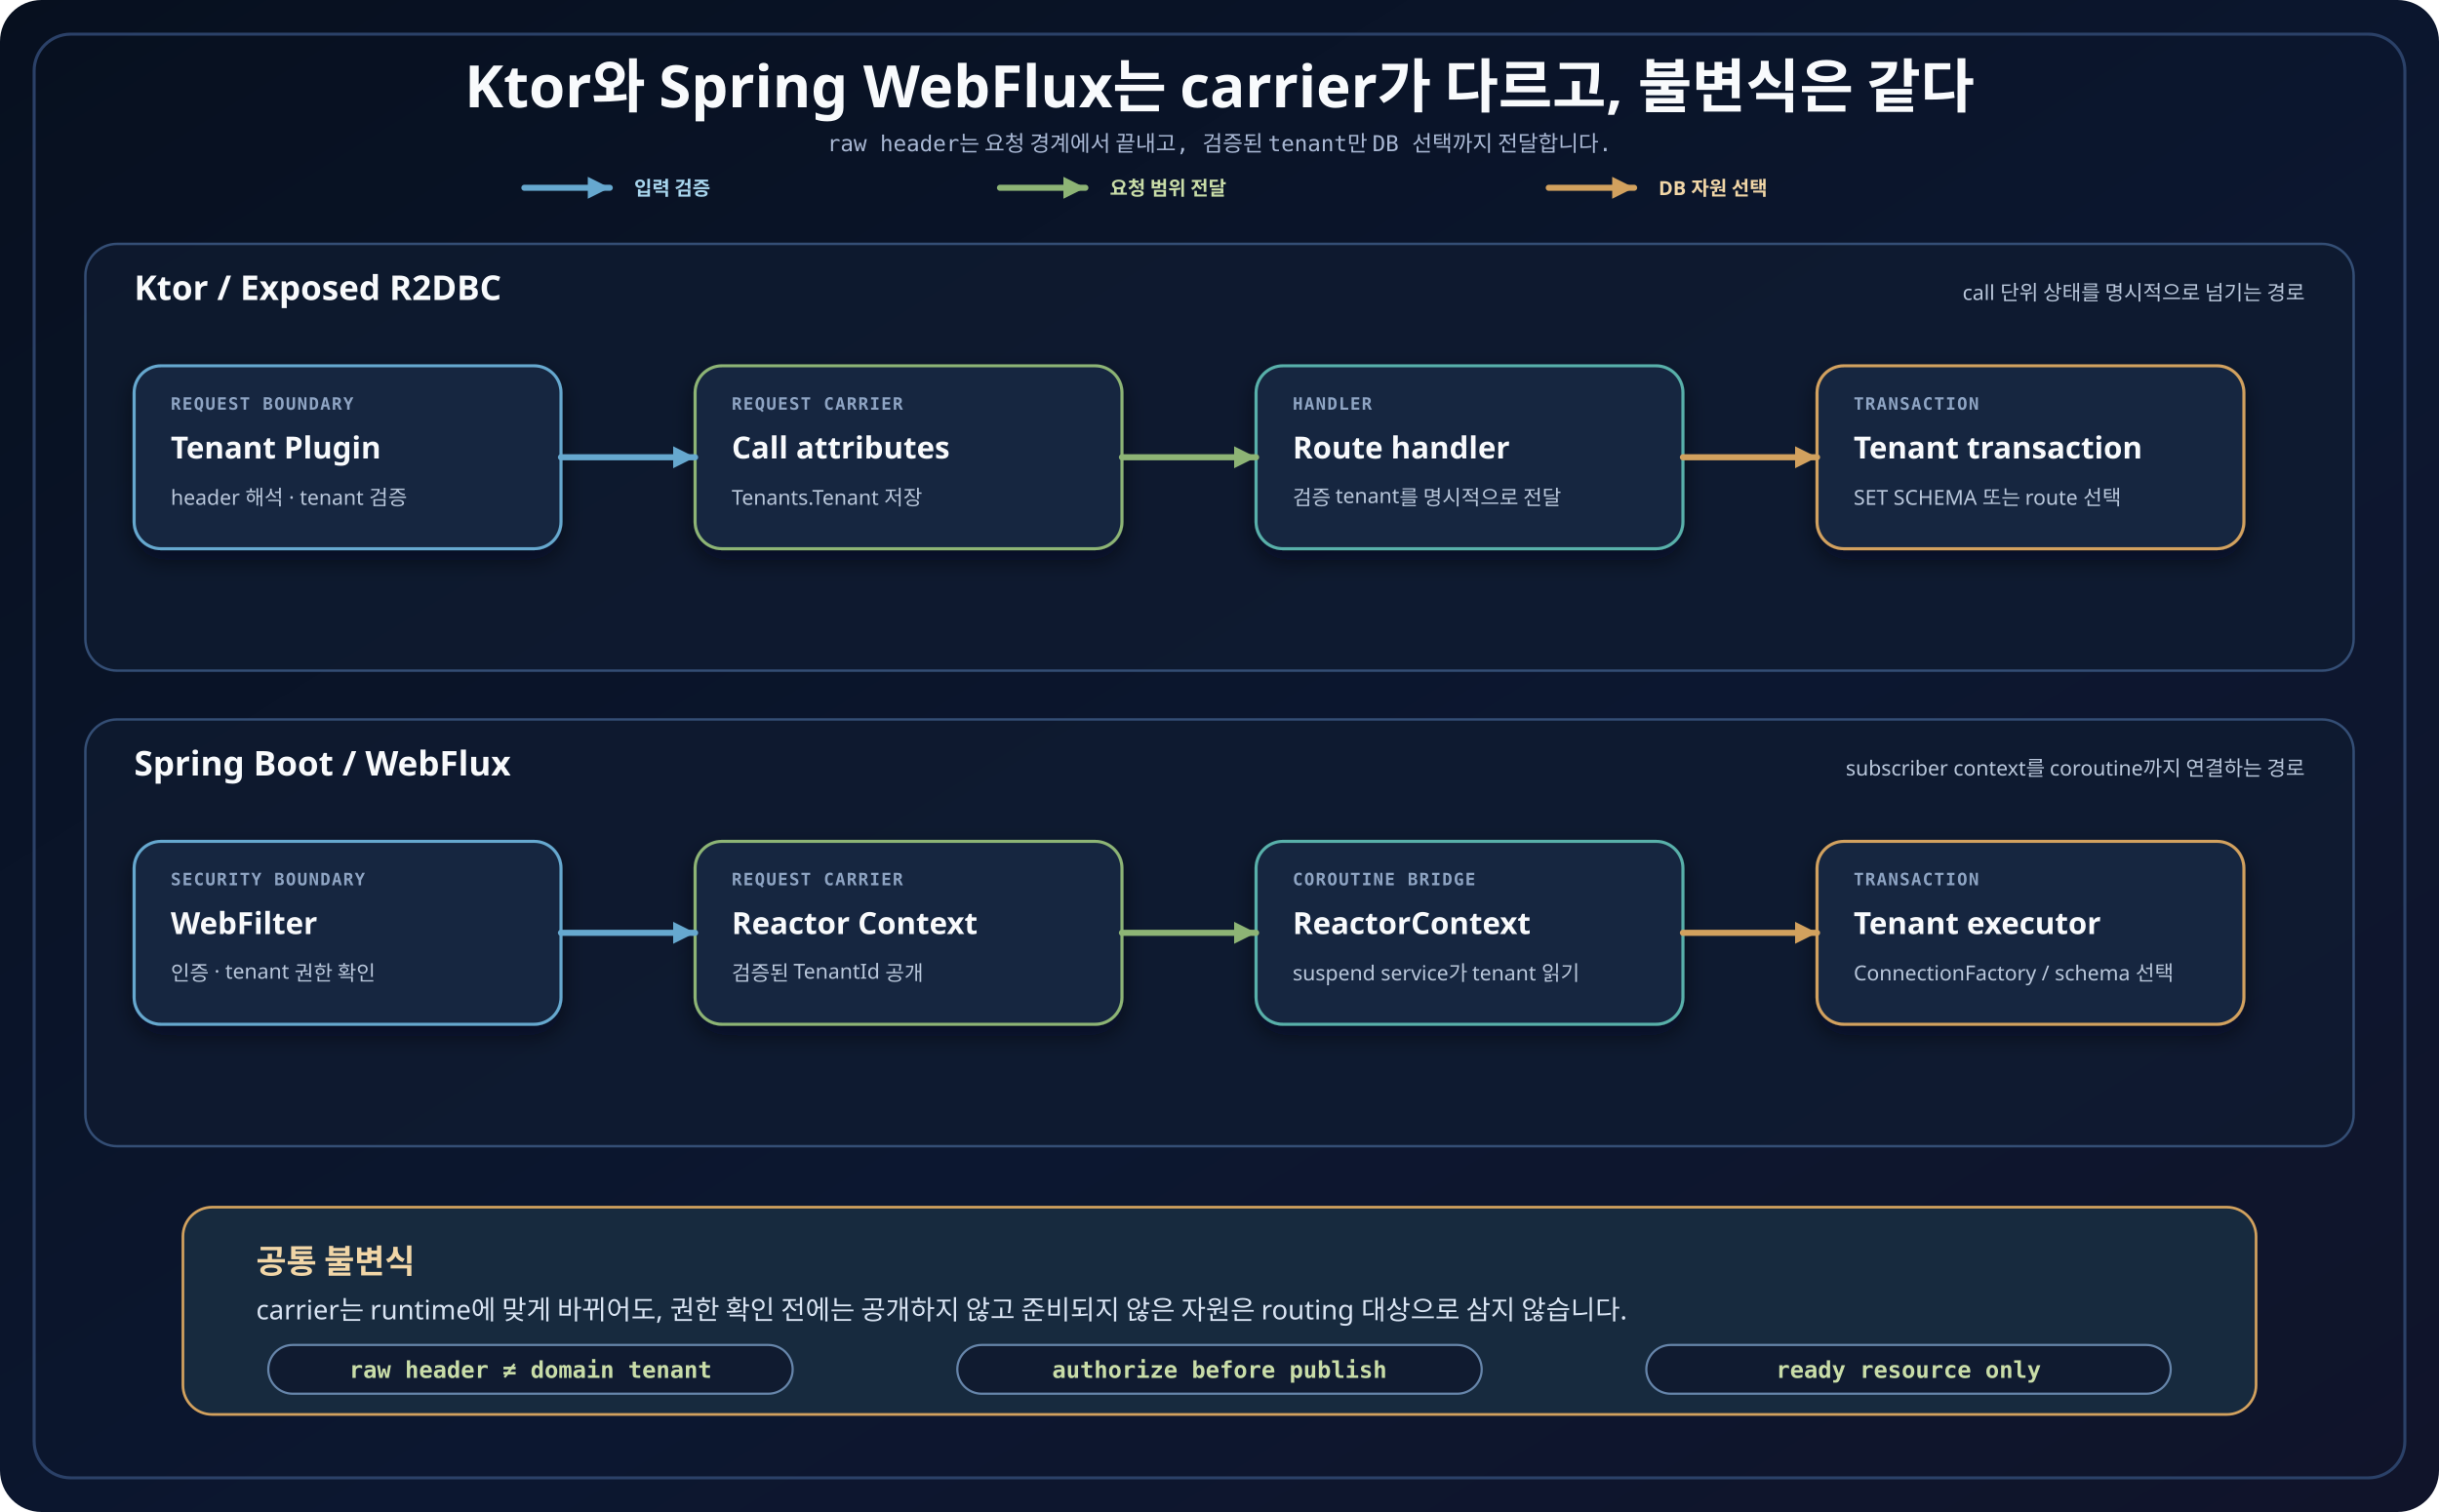
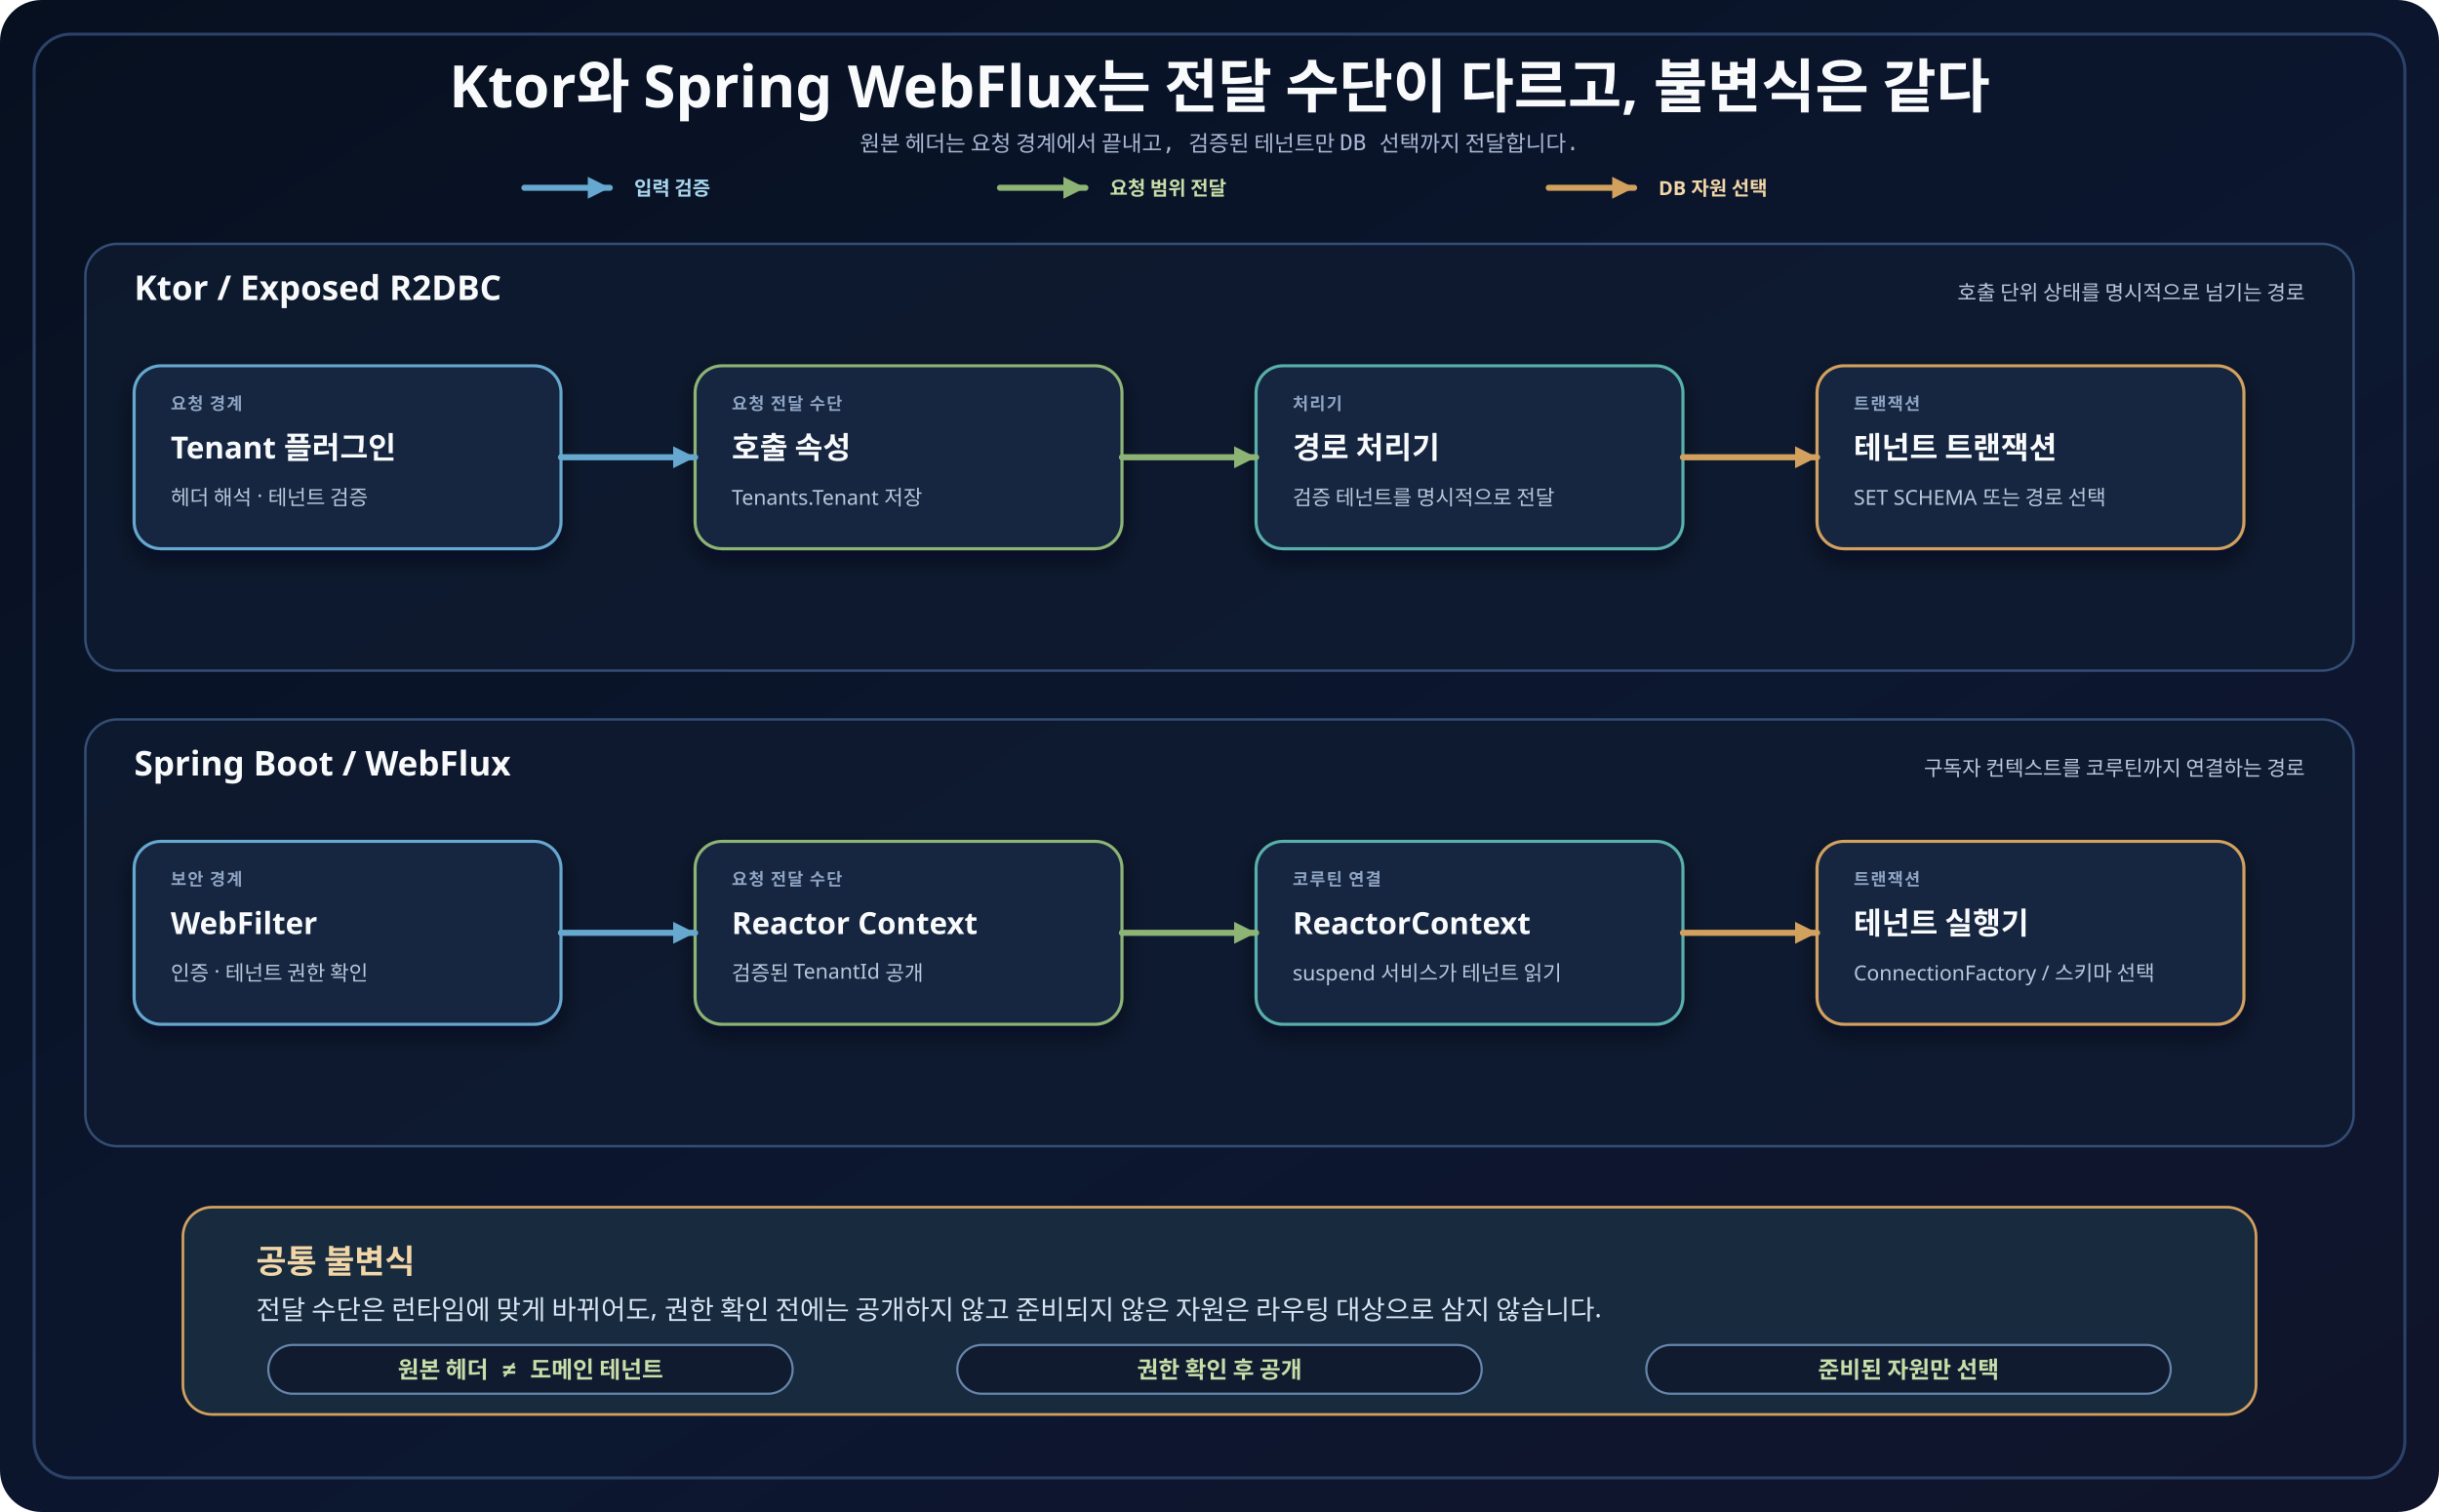
<svg xmlns="http://www.w3.org/2000/svg" width="2000" height="1240" viewBox="0 0 2000 1240" role="img" aria-labelledby="title desc">
  <defs>
    <linearGradient id="canvas" x1="0" y1="0" x2="1" y2="1">
      <stop offset="0" stop-color="#07101f" />
      <stop offset=".58" stop-color="#0c1730" />
      <stop offset="1" stop-color="#10142a" />
    </linearGradient>
    <filter id="shadow" x="-20%" y="-20%" width="140%" height="150%">
      <feDropShadow dx="0" dy="8" stdDeviation="9" flood-color="#020617" flood-opacity=".52" />
    </filter>
    <marker id="arrow-blue" markerWidth="28" markerHeight="28" refX="18" refY="9" orient="auto" markerUnits="userSpaceOnUse">
      <path d="M0 0 L18 9 L0 18 Z" fill="#66a8cf" />
    </marker>
    <marker id="arrow-green" markerWidth="28" markerHeight="28" refX="18" refY="9" orient="auto" markerUnits="userSpaceOnUse">
      <path d="M0 0 L18 9 L0 18 Z" fill="#8db475" />
    </marker>
    <marker id="arrow-amber" markerWidth="28" markerHeight="28" refX="18" refY="9" orient="auto" markerUnits="userSpaceOnUse">
      <path d="M0 0 L18 9 L0 18 Z" fill="#d2a15e" />
    </marker>
    <style>
      .title{font-family:'goorm Sans','Architects Daughter',sans-serif;font-size:48px;font-weight:700;fill:#f8fafc}.subtitle{font-family:'goorm Sans Code','Comic Mono',monospace;font-size:18px;fill:#a9b8d4}.frame{fill:none;stroke:#2b4168;stroke-width:2.5}.lane{fill:#0f1b31;fill-opacity:.74;stroke:#344e75;stroke-width:2}.laneTitle{font-family:'goorm Sans','Architects Daughter',sans-serif;font-size:28px;font-weight:700;fill:#f8fafc}.laneHint{font-family:'goorm Sans','Architects Daughter',sans-serif;font-size:17px;fill:#b9c7db}.card{fill:#162740;stroke-width:2.5;filter:url(#shadow)}.blueCard{stroke:#66a8cf}.greenCard{stroke:#8db475}.amberCard{stroke:#d2a15e}.tealCard{stroke:#59b0aa}.eyebrow{font-family:'goorm Sans Code','Comic Mono',monospace;font-size:14px;font-weight:700;letter-spacing:1px;fill:#8ea4c3}.cardTitle{font-family:'goorm Sans','Architects Daughter',sans-serif;font-size:25px;font-weight:700;fill:#f8fafc}.cardBody{font-family:'goorm Sans','Architects Daughter',sans-serif;font-size:17px;fill:#b9c7db}.connector{fill:none;stroke-width:5;stroke-linecap:round;stroke-linejoin:round}.blue{stroke:#66a8cf}.green{stroke:#8db475}.amber{stroke:#d2a15e}.legend{font-family:'goorm Sans','Architects Daughter',sans-serif;font-size:16px;font-weight:700}.footer{fill:#172a3e;stroke:#d2a15e;stroke-width:2.2}.footerTitle{font-family:'goorm Sans','Architects Daughter',sans-serif;font-size:27px;font-weight:700;fill:#f1d6a7}.footerBody{font-family:'goorm Sans','Architects Daughter',sans-serif;font-size:22px;fill:#d9e4f3}.chip{fill:#101b30;stroke:#6685aa;stroke-width:1.8}.chipText{font-family:'goorm Sans Code','Comic Mono',monospace;font-size:19px;font-weight:700;fill:#c9dda8}
    </style>
  </defs>
  <rect width="2000" height="1240" rx="34" fill="url(#canvas)" />
  <rect class="frame" x="28" y="28" width="1944" height="1184" rx="30" />
-   <text class="title" x="1000" y="88" text-anchor="middle">Ktor와 Spring WebFlux는 carrier가 다르고, 불변식은 같다</text>
-   <text class="subtitle" x="1000" y="124" text-anchor="middle">raw header는 요청 경계에서 끝내고, 검증된 tenant만 DB 선택까지 전달합니다.</text>
+   <text class="title" x="1000" y="88" text-anchor="middle">Ktor와 Spring WebFlux는 전달 수단이 다르고, 불변식은 같다</text>
+   <text class="subtitle" x="1000" y="124" text-anchor="middle">원본 헤더는 요청 경계에서 끝내고, 검증된 테넌트만 DB 선택까지 전달합니다.</text>
  <path class="connector blue" d="M430 154 H500" marker-end="url(#arrow-blue)" />
  <text class="legend" x="520" y="160" fill="#a8d6ee">입력 검증</text>
  <path class="connector green" d="M820 154 H890" marker-end="url(#arrow-green)" />
  <text class="legend" x="910" y="160" fill="#c9dda8">요청 범위 전달</text>
  <path class="connector amber" d="M1270 154 H1340" marker-end="url(#arrow-amber)" />
  <text class="legend" x="1360" y="160" fill="#f1d6a7">DB 자원 선택</text>
  <rect class="lane" x="70" y="200" width="1860" height="350" rx="26" />
  <text class="laneTitle" x="110" y="246">Ktor / Exposed R2DBC</text>
-   <text class="laneHint" x="1890" y="246" text-anchor="end">call 단위 상태를 명시적으로 넘기는 경로</text>
+   <text class="laneHint" x="1890" y="246" text-anchor="end">호출 단위 상태를 명시적으로 넘기는 경로</text>
  <g>
    <rect class="card blueCard" x="110" y="300" width="350" height="150" rx="22" />
-     <text class="eyebrow" x="140" y="336">REQUEST BOUNDARY</text>
-     <text class="cardTitle" x="140" y="376">Tenant Plugin</text>
-     <text class="cardBody" x="140" y="414">header 해석 · tenant 검증</text>
+     <text class="eyebrow" x="140" y="336">요청 경계</text>
+     <text class="cardTitle" x="140" y="376">Tenant 플러그인</text>
+     <text class="cardBody" x="140" y="414">헤더 해석 · 테넌트 검증</text>
  </g>
  <g>
    <rect class="card greenCard" x="570" y="300" width="350" height="150" rx="22" />
-     <text class="eyebrow" x="600" y="336">REQUEST CARRIER</text>
-     <text class="cardTitle" x="600" y="376">Call attributes</text>
+     <text class="eyebrow" x="600" y="336">요청 전달 수단</text>
+     <text class="cardTitle" x="600" y="376">호출 속성</text>
    <text class="cardBody" x="600" y="414">Tenants.Tenant 저장</text>
  </g>
  <g>
    <rect class="card tealCard" x="1030" y="300" width="350" height="150" rx="22" />
-     <text class="eyebrow" x="1060" y="336">HANDLER</text>
-     <text class="cardTitle" x="1060" y="376">Route handler</text>
-     <text class="cardBody" x="1060" y="414">검증 tenant를 명시적으로 전달</text>
+     <text class="eyebrow" x="1060" y="336">처리기</text>
+     <text class="cardTitle" x="1060" y="376">경로 처리기</text>
+     <text class="cardBody" x="1060" y="414">검증 테넌트를 명시적으로 전달</text>
  </g>
  <g>
    <rect class="card amberCard" x="1490" y="300" width="350" height="150" rx="22" />
-     <text class="eyebrow" x="1520" y="336">TRANSACTION</text>
-     <text class="cardTitle" x="1520" y="376">Tenant transaction</text>
-     <text class="cardBody" x="1520" y="414">SET SCHEMA 또는 route 선택</text>
+     <text class="eyebrow" x="1520" y="336">트랜잭션</text>
+     <text class="cardTitle" x="1520" y="376">테넌트 트랜잭션</text>
+     <text class="cardBody" x="1520" y="414">SET SCHEMA 또는 경로 선택</text>
  </g>
  <path class="connector blue" d="M460 375 H570" marker-end="url(#arrow-blue)" />
  <path class="connector green" d="M920 375 H1030" marker-end="url(#arrow-green)" />
  <path class="connector amber" d="M1380 375 H1490" marker-end="url(#arrow-amber)" />
  <rect class="lane" x="70" y="590" width="1860" height="350" rx="26" />
  <text class="laneTitle" x="110" y="636">Spring Boot / WebFlux</text>
-   <text class="laneHint" x="1890" y="636" text-anchor="end">subscriber context를 coroutine까지 연결하는 경로</text>
+   <text class="laneHint" x="1890" y="636" text-anchor="end">구독자 컨텍스트를 코루틴까지 연결하는 경로</text>
  <g>
    <rect class="card blueCard" x="110" y="690" width="350" height="150" rx="22" />
-     <text class="eyebrow" x="140" y="726">SECURITY BOUNDARY</text>
+     <text class="eyebrow" x="140" y="726">보안 경계</text>
    <text class="cardTitle" x="140" y="766">WebFilter</text>
-     <text class="cardBody" x="140" y="804">인증 · tenant 권한 확인</text>
+     <text class="cardBody" x="140" y="804">인증 · 테넌트 권한 확인</text>
  </g>
  <g>
    <rect class="card greenCard" x="570" y="690" width="350" height="150" rx="22" />
-     <text class="eyebrow" x="600" y="726">REQUEST CARRIER</text>
+     <text class="eyebrow" x="600" y="726">요청 전달 수단</text>
    <text class="cardTitle" x="600" y="766">Reactor Context</text>
    <text class="cardBody" x="600" y="804">검증된 TenantId 공개</text>
  </g>
  <g>
    <rect class="card tealCard" x="1030" y="690" width="350" height="150" rx="22" />
-     <text class="eyebrow" x="1060" y="726">COROUTINE BRIDGE</text>
+     <text class="eyebrow" x="1060" y="726">코루틴 연결</text>
    <text class="cardTitle" x="1060" y="766">ReactorContext</text>
-     <text class="cardBody" x="1060" y="804">suspend service가 tenant 읽기</text>
+     <text class="cardBody" x="1060" y="804">suspend 서비스가 테넌트 읽기</text>
  </g>
  <g>
    <rect class="card amberCard" x="1490" y="690" width="350" height="150" rx="22" />
-     <text class="eyebrow" x="1520" y="726">TRANSACTION</text>
-     <text class="cardTitle" x="1520" y="766">Tenant executor</text>
-     <text class="cardBody" x="1520" y="804">ConnectionFactory / schema 선택</text>
+     <text class="eyebrow" x="1520" y="726">트랜잭션</text>
+     <text class="cardTitle" x="1520" y="766">테넌트 실행기</text>
+     <text class="cardBody" x="1520" y="804">ConnectionFactory / 스키마 선택</text>
  </g>
  <path class="connector blue" d="M460 765 H570" marker-end="url(#arrow-blue)" />
  <path class="connector green" d="M920 765 H1030" marker-end="url(#arrow-green)" />
  <path class="connector amber" d="M1380 765 H1490" marker-end="url(#arrow-amber)" />
  <rect class="footer" x="150" y="990" width="1700" height="170" rx="24" />
  <text class="footerTitle" x="210" y="1044">공통 불변식</text>
-   <text class="footerBody" x="210" y="1082">carrier는 runtime에 맞게 바뀌어도, 권한 확인 전에는 공개하지 않고 준비되지 않은 자원은 routing 대상으로 삼지 않습니다.</text>
+   <text class="footerBody" x="210" y="1082">전달 수단은 런타임에 맞게 바뀌어도, 권한 확인 전에는 공개하지 않고 준비되지 않은 자원은 라우팅 대상으로 삼지 않습니다.</text>
  <rect class="chip" x="220" y="1103" width="430" height="40" rx="20" />
-   <text class="chipText" x="435" y="1130" text-anchor="middle">raw header ≠ domain tenant</text>
+   <text class="chipText" x="435" y="1130" text-anchor="middle">원본 헤더 ≠ 도메인 테넌트</text>
  <rect class="chip" x="785" y="1103" width="430" height="40" rx="20" />
-   <text class="chipText" x="1000" y="1130" text-anchor="middle">authorize before publish</text>
+   <text class="chipText" x="1000" y="1130" text-anchor="middle">권한 확인 후 공개</text>
  <rect class="chip" x="1350" y="1103" width="430" height="40" rx="20" />
-   <text class="chipText" x="1565" y="1130" text-anchor="middle">ready resource only</text>
+   <text class="chipText" x="1565" y="1130" text-anchor="middle">준비된 자원만 선택</text>
</svg>
